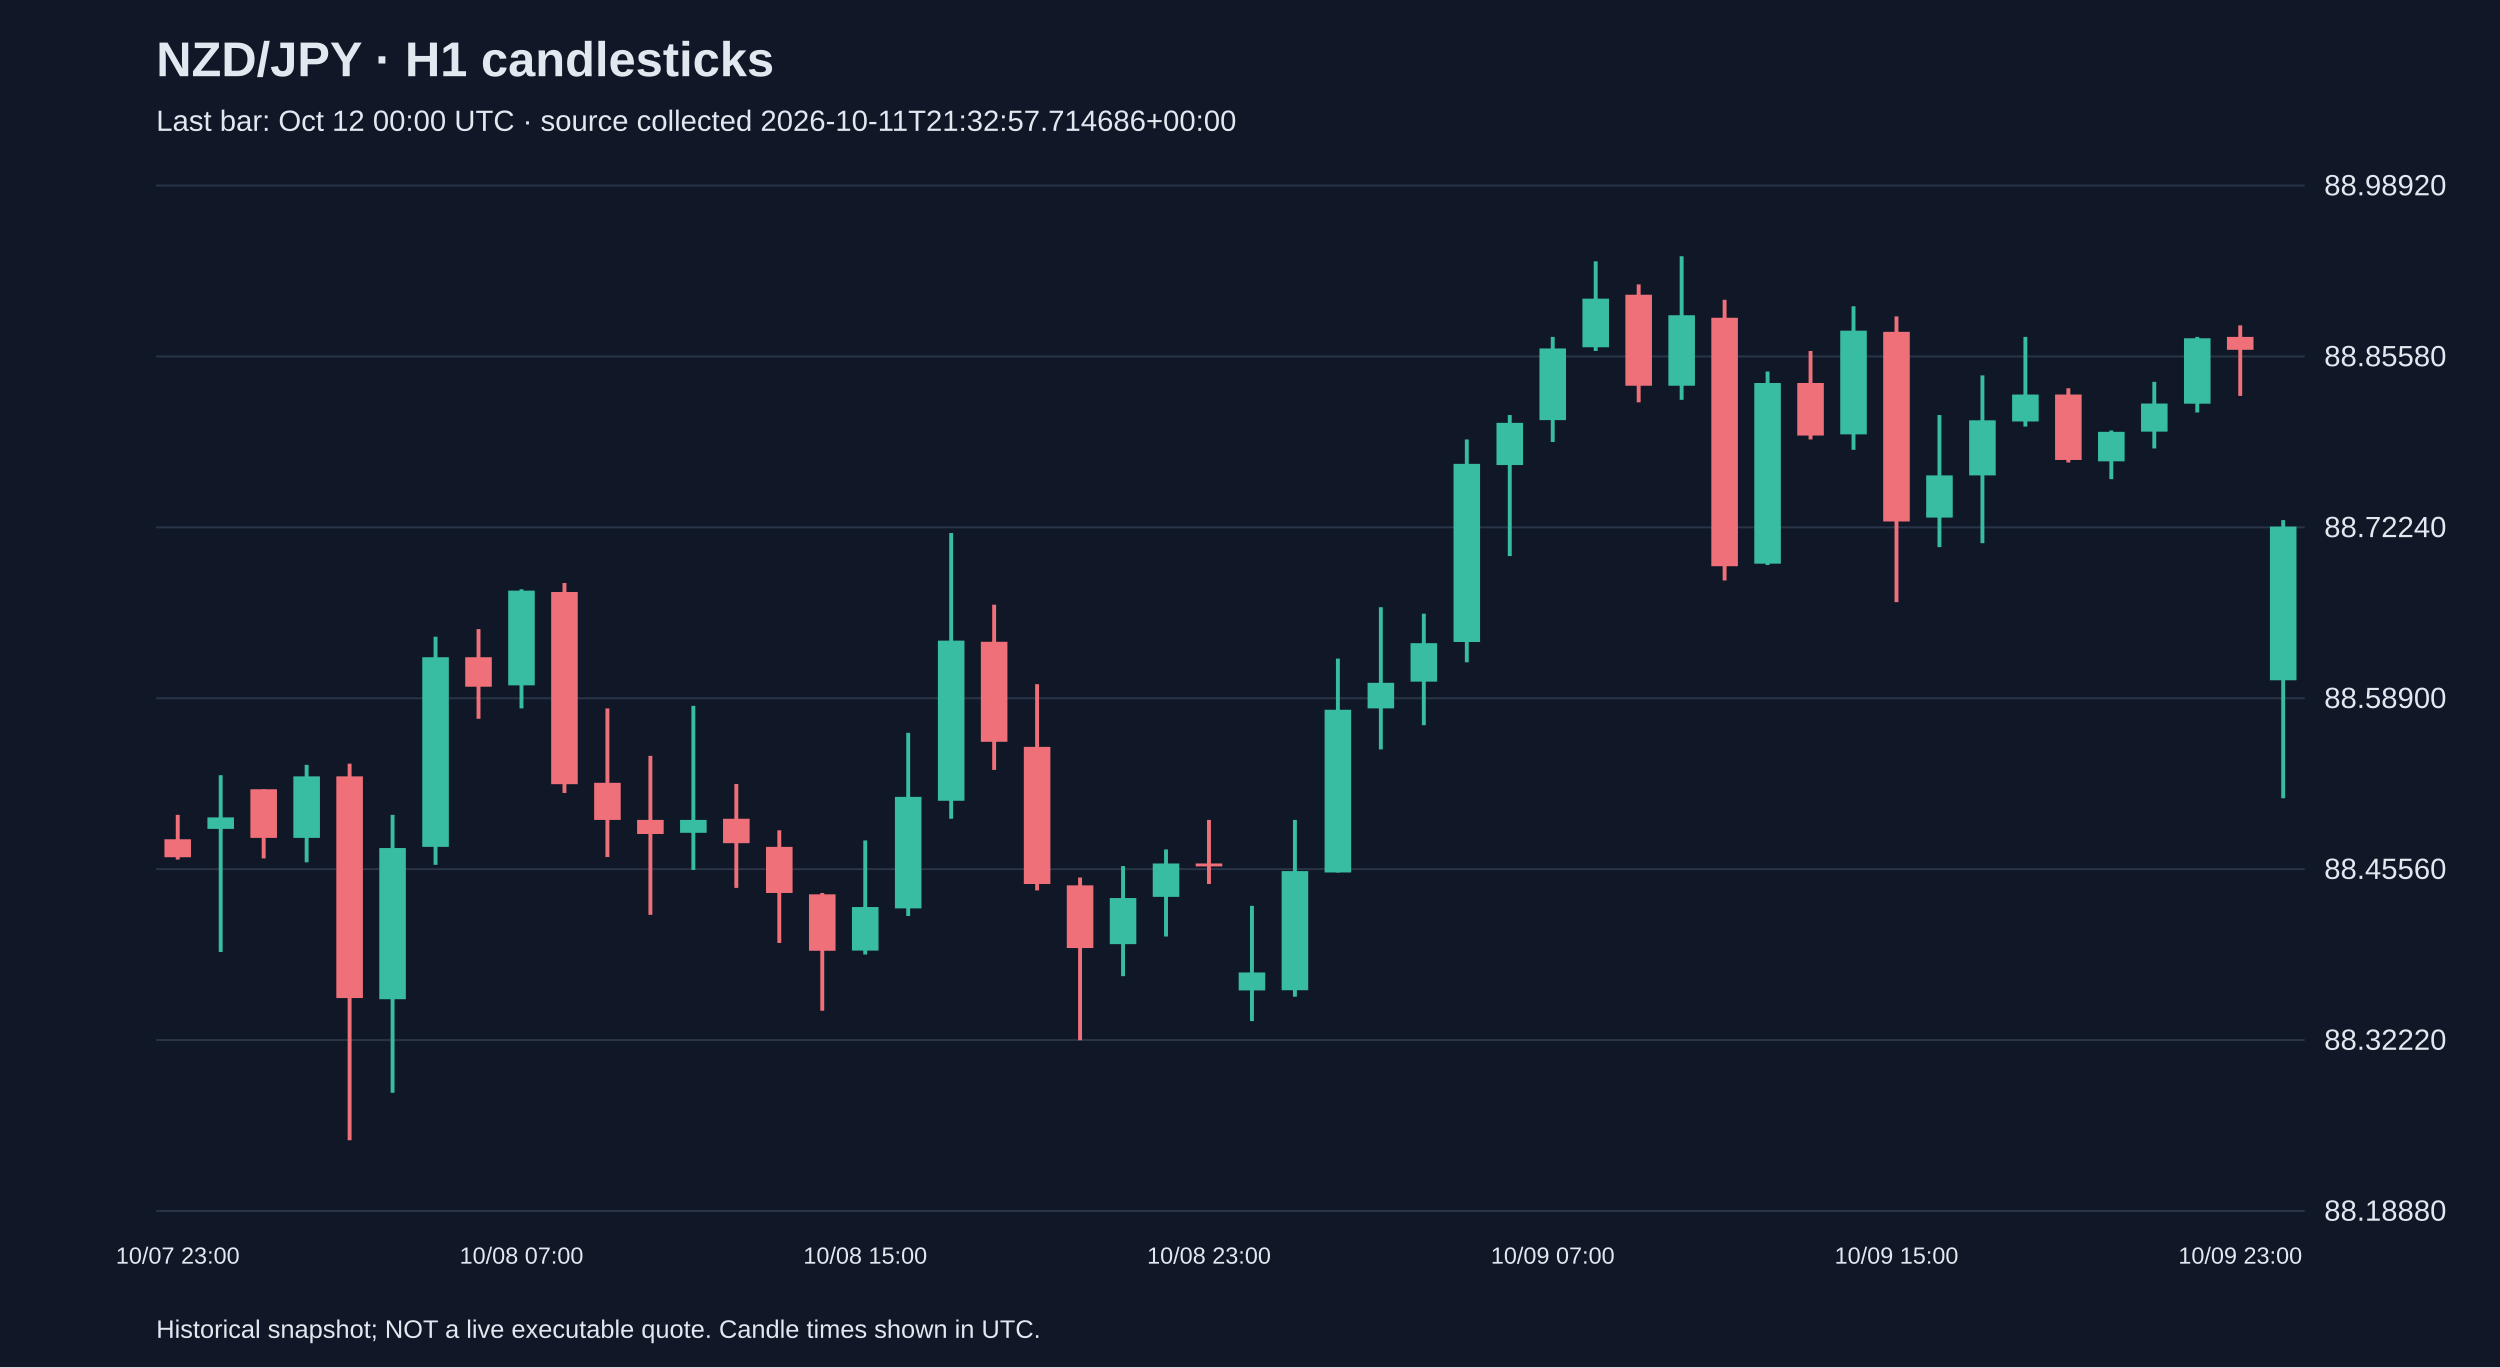
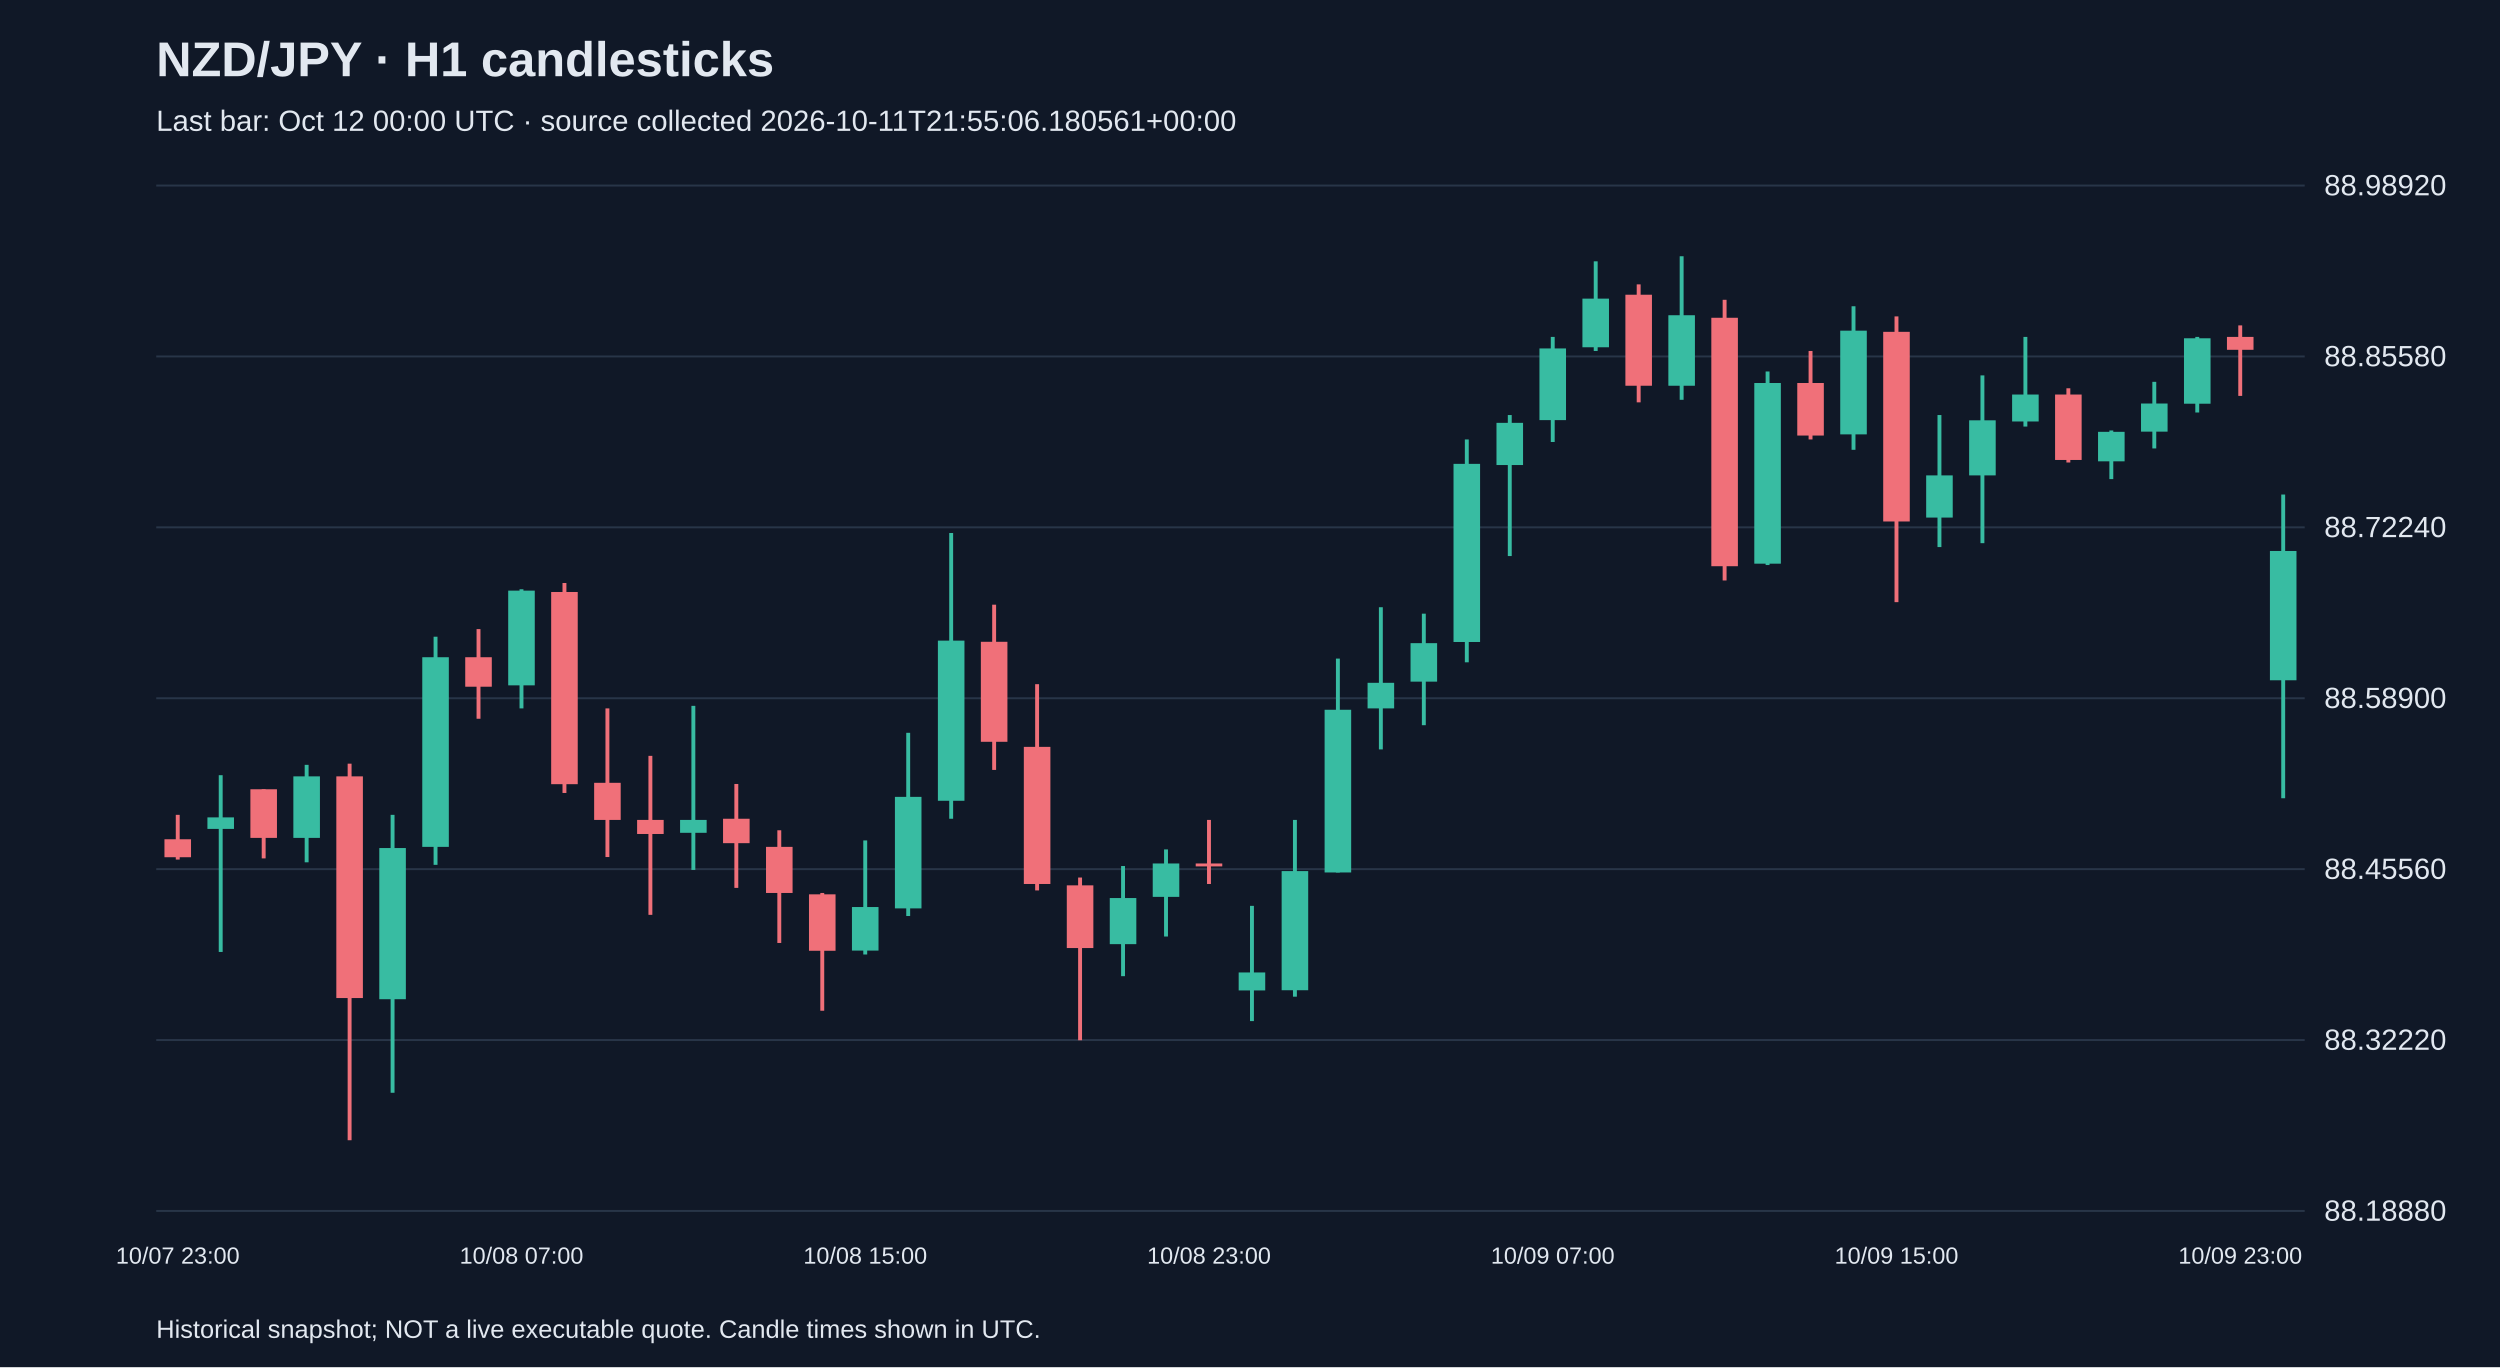
<svg xmlns="http://www.w3.org/2000/svg" viewBox="0 0 1280 700">
  <rect width="100%" height="100%" fill="#101827" />
  <style>text{font-family:Arial,sans-serif;fill:#e2e8f0}</style>
  <text x="80" y="39" font-size="25" font-weight="bold">NZD/JPY · H1 candlesticks</text>
-   <text x="80" y="67" font-size="15" fill="#a6b1c5">Last bar: Oct 12 00:00 UTC · source collected 2026-10-11T21:32:57.714686+00:00</text>
+   <text x="80" y="67" font-size="15" fill="#a6b1c5">Last bar: Oct 12 00:00 UTC · source collected 2026-10-11T21:55:06.180561+00:00</text>
  <line x1="80" y1="620.0" x2="1180" y2="620.0" stroke="#283548" />
  <text x="1190" y="625.0" font-size="15">88.18880</text>
  <line x1="80" y1="532.5" x2="1180" y2="532.5" stroke="#283548" />
  <text x="1190" y="537.5" font-size="15">88.32220</text>
  <line x1="80" y1="445.0" x2="1180" y2="445.0" stroke="#283548" />
  <text x="1190" y="450.0" font-size="15">88.45560</text>
  <line x1="80" y1="357.5" x2="1180" y2="357.5" stroke="#283548" />
  <text x="1190" y="362.5" font-size="15">88.58900</text>
  <line x1="80" y1="270.0" x2="1180" y2="270.0" stroke="#283548" />
  <text x="1190" y="275.0" font-size="15">88.72240</text>
  <line x1="80" y1="182.5" x2="1180" y2="182.5" stroke="#283548" />
  <text x="1190" y="187.5" font-size="15">88.85580</text>
  <line x1="80" y1="95.0" x2="1180" y2="95.0" stroke="#283548" />
  <text x="1190" y="100.0" font-size="15">88.98920</text>
  <line x1="91.0" y1="417.2" x2="91.0" y2="440.1" stroke="#f07079" stroke-width="2" />
  <rect x="84.2" y="429.7" width="13.6" height="9.2" fill="#f07079" />
  <text x="91.0" y="647" text-anchor="middle" font-size="12">10/07 23:00</text>
  <line x1="113.0" y1="396.9" x2="113.0" y2="487.4" stroke="#38bca2" stroke-width="2" />
  <rect x="106.2" y="418.5" width="13.6" height="5.9" fill="#38bca2" />
  <line x1="135.0" y1="404.1" x2="135.0" y2="439.5" stroke="#f07079" stroke-width="2" />
  <rect x="128.2" y="404.1" width="13.6" height="24.9" fill="#f07079" />
  <line x1="157.0" y1="391.6" x2="157.0" y2="441.5" stroke="#38bca2" stroke-width="2" />
  <rect x="150.2" y="397.5" width="13.6" height="31.5" fill="#38bca2" />
  <line x1="179.0" y1="391.0" x2="179.0" y2="583.8" stroke="#f07079" stroke-width="2" />
  <rect x="172.2" y="397.5" width="13.6" height="113.5" fill="#f07079" />
  <line x1="201.0" y1="417.2" x2="201.0" y2="559.5" stroke="#38bca2" stroke-width="2" />
  <rect x="194.2" y="434.2" width="13.6" height="77.4" fill="#38bca2" />
  <line x1="223.0" y1="326.0" x2="223.0" y2="442.8" stroke="#38bca2" stroke-width="2" />
  <rect x="216.2" y="336.5" width="13.6" height="97.1" fill="#38bca2" />
  <line x1="245.0" y1="322.1" x2="245.0" y2="368.0" stroke="#f07079" stroke-width="2" />
  <rect x="238.2" y="336.5" width="13.6" height="15.1" fill="#f07079" />
  <line x1="267.0" y1="301.7" x2="267.0" y2="362.7" stroke="#38bca2" stroke-width="2" />
  <rect x="260.2" y="302.4" width="13.6" height="48.5" fill="#38bca2" />
  <text x="267.0" y="647" text-anchor="middle" font-size="12">10/08 07:00</text>
  <line x1="289.0" y1="298.5" x2="289.0" y2="406.0" stroke="#f07079" stroke-width="2" />
  <rect x="282.2" y="303.1" width="13.6" height="98.4" fill="#f07079" />
  <line x1="311.0" y1="362.7" x2="311.0" y2="438.8" stroke="#f07079" stroke-width="2" />
  <rect x="304.2" y="400.8" width="13.6" height="19.0" fill="#f07079" />
  <line x1="333.0" y1="387.0" x2="333.0" y2="468.4" stroke="#f07079" stroke-width="2" />
  <rect x="326.2" y="419.8" width="13.6" height="7.2" fill="#f07079" />
  <line x1="355.0" y1="361.4" x2="355.0" y2="445.4" stroke="#38bca2" stroke-width="2" />
  <rect x="348.2" y="419.8" width="13.6" height="6.6" fill="#38bca2" />
  <line x1="377.0" y1="401.4" x2="377.0" y2="454.6" stroke="#f07079" stroke-width="2" />
  <rect x="370.2" y="419.2" width="13.6" height="12.5" fill="#f07079" />
  <line x1="399.0" y1="425.1" x2="399.0" y2="482.8" stroke="#f07079" stroke-width="2" />
  <rect x="392.2" y="433.6" width="13.6" height="23.6" fill="#f07079" />
  <line x1="421.0" y1="457.2" x2="421.0" y2="517.5" stroke="#f07079" stroke-width="2" />
  <rect x="414.2" y="457.9" width="13.6" height="28.9" fill="#f07079" />
  <line x1="443.0" y1="430.3" x2="443.0" y2="488.7" stroke="#38bca2" stroke-width="2" />
  <rect x="436.2" y="464.4" width="13.6" height="22.3" fill="#38bca2" />
  <text x="443.0" y="647" text-anchor="middle" font-size="12">10/08 15:00</text>
  <line x1="465.0" y1="375.2" x2="465.0" y2="469.0" stroke="#38bca2" stroke-width="2" />
  <rect x="458.2" y="408.0" width="13.6" height="57.1" fill="#38bca2" />
  <line x1="487.0" y1="272.9" x2="487.0" y2="419.2" stroke="#38bca2" stroke-width="2" />
  <rect x="480.2" y="328.0" width="13.6" height="82.0" fill="#38bca2" />
  <line x1="509.0" y1="309.6" x2="509.0" y2="394.2" stroke="#f07079" stroke-width="2" />
  <rect x="502.2" y="328.6" width="13.6" height="51.2" fill="#f07079" />
  <line x1="531.0" y1="350.3" x2="531.0" y2="455.9" stroke="#f07079" stroke-width="2" />
  <rect x="524.2" y="382.4" width="13.6" height="70.2" fill="#f07079" />
  <line x1="553.0" y1="449.3" x2="553.0" y2="532.6" stroke="#f07079" stroke-width="2" />
  <rect x="546.2" y="453.3" width="13.6" height="32.1" fill="#f07079" />
  <line x1="575.0" y1="443.4" x2="575.0" y2="499.8" stroke="#38bca2" stroke-width="2" />
  <rect x="568.2" y="459.8" width="13.6" height="23.6" fill="#38bca2" />
  <line x1="597.0" y1="434.9" x2="597.0" y2="479.5" stroke="#38bca2" stroke-width="2" />
  <rect x="590.2" y="442.1" width="13.6" height="17.1" fill="#38bca2" />
  <line x1="619.0" y1="419.8" x2="619.0" y2="452.6" stroke="#f07079" stroke-width="2" />
  <rect x="612.2" y="442.1" width="13.6" height="1.5" fill="#f07079" />
  <text x="619.0" y="647" text-anchor="middle" font-size="12">10/08 23:00</text>
  <line x1="641.0" y1="463.8" x2="641.0" y2="522.8" stroke="#38bca2" stroke-width="2" />
  <rect x="634.2" y="497.9" width="13.6" height="9.2" fill="#38bca2" />
  <line x1="663.0" y1="419.8" x2="663.0" y2="510.3" stroke="#38bca2" stroke-width="2" />
  <rect x="656.2" y="446.0" width="13.6" height="61.0" fill="#38bca2" />
  <line x1="685.0" y1="337.2" x2="685.0" y2="446.7" stroke="#38bca2" stroke-width="2" />
  <rect x="678.2" y="363.4" width="13.6" height="83.3" fill="#38bca2" />
  <line x1="707.0" y1="310.9" x2="707.0" y2="383.7" stroke="#38bca2" stroke-width="2" />
  <rect x="700.2" y="349.6" width="13.6" height="13.1" fill="#38bca2" />
  <line x1="729.0" y1="314.2" x2="729.0" y2="371.3" stroke="#38bca2" stroke-width="2" />
  <rect x="722.2" y="329.3" width="13.6" height="19.7" fill="#38bca2" />
  <line x1="751.0" y1="225.0" x2="751.0" y2="339.1" stroke="#38bca2" stroke-width="2" />
  <rect x="744.2" y="237.5" width="13.6" height="91.2" fill="#38bca2" />
  <line x1="773.0" y1="212.5" x2="773.0" y2="284.7" stroke="#38bca2" stroke-width="2" />
  <rect x="766.2" y="216.5" width="13.6" height="21.6" fill="#38bca2" />
  <line x1="795.0" y1="172.5" x2="795.0" y2="226.3" stroke="#38bca2" stroke-width="2" />
  <rect x="788.2" y="178.4" width="13.6" height="36.7" fill="#38bca2" />
  <text x="795.0" y="647" text-anchor="middle" font-size="12">10/09 07:00</text>
  <line x1="817.0" y1="133.8" x2="817.0" y2="179.7" stroke="#38bca2" stroke-width="2" />
  <rect x="810.2" y="152.9" width="13.6" height="24.9" fill="#38bca2" />
  <line x1="839.0" y1="145.6" x2="839.0" y2="206.0" stroke="#f07079" stroke-width="2" />
  <rect x="832.2" y="150.9" width="13.6" height="46.6" fill="#f07079" />
  <line x1="861.0" y1="131.2" x2="861.0" y2="204.7" stroke="#38bca2" stroke-width="2" />
  <rect x="854.2" y="161.4" width="13.6" height="36.1" fill="#38bca2" />
  <line x1="883.0" y1="153.5" x2="883.0" y2="297.2" stroke="#f07079" stroke-width="2" />
  <rect x="876.2" y="162.7" width="13.6" height="127.2" fill="#f07079" />
  <line x1="905.0" y1="190.2" x2="905.0" y2="289.3" stroke="#38bca2" stroke-width="2" />
  <rect x="898.2" y="196.1" width="13.6" height="92.5" fill="#38bca2" />
  <line x1="927.0" y1="179.7" x2="927.0" y2="225.0" stroke="#f07079" stroke-width="2" />
  <rect x="920.2" y="196.1" width="13.6" height="26.9" fill="#f07079" />
  <line x1="949.0" y1="156.8" x2="949.0" y2="230.3" stroke="#38bca2" stroke-width="2" />
  <rect x="942.2" y="169.3" width="13.6" height="53.1" fill="#38bca2" />
  <line x1="971.0" y1="162.0" x2="971.0" y2="308.3" stroke="#f07079" stroke-width="2" />
  <rect x="964.2" y="169.9" width="13.6" height="97.1" fill="#f07079" />
  <text x="971.0" y="647" text-anchor="middle" font-size="12">10/09 15:00</text>
  <line x1="993.0" y1="212.5" x2="993.0" y2="280.1" stroke="#38bca2" stroke-width="2" />
  <rect x="986.2" y="243.4" width="13.6" height="21.6" fill="#38bca2" />
  <line x1="1015.0" y1="192.2" x2="1015.0" y2="278.1" stroke="#38bca2" stroke-width="2" />
  <rect x="1008.2" y="215.2" width="13.6" height="28.2" fill="#38bca2" />
  <line x1="1037.0" y1="172.5" x2="1037.0" y2="218.4" stroke="#38bca2" stroke-width="2" />
  <rect x="1030.2" y="202.0" width="13.6" height="13.8" fill="#38bca2" />
  <line x1="1059.0" y1="198.8" x2="1059.0" y2="236.8" stroke="#f07079" stroke-width="2" />
  <rect x="1052.2" y="202.0" width="13.6" height="33.5" fill="#f07079" />
  <line x1="1081.0" y1="220.4" x2="1081.0" y2="245.3" stroke="#38bca2" stroke-width="2" />
  <rect x="1074.2" y="221.1" width="13.6" height="15.1" fill="#38bca2" />
  <line x1="1103.0" y1="195.5" x2="1103.0" y2="229.6" stroke="#38bca2" stroke-width="2" />
  <rect x="1096.2" y="206.6" width="13.6" height="14.4" fill="#38bca2" />
  <line x1="1125.0" y1="172.5" x2="1125.0" y2="211.2" stroke="#38bca2" stroke-width="2" />
  <rect x="1118.2" y="173.2" width="13.6" height="33.5" fill="#38bca2" />
  <line x1="1147.0" y1="166.6" x2="1147.0" y2="202.7" stroke="#f07079" stroke-width="2" />
  <rect x="1140.2" y="172.5" width="13.6" height="6.6" fill="#f07079" />
  <text x="1147.0" y="647" text-anchor="middle" font-size="12">10/09 23:00</text>
-   <line x1="1169.0" y1="266.3" x2="1169.0" y2="408.7" stroke="#38bca2" stroke-width="2" />
-   <rect x="1162.2" y="269.6" width="13.6" height="78.7" fill="#38bca2" />
+   <line x1="1169.0" y1="253.2" x2="1169.0" y2="408.7" stroke="#38bca2" stroke-width="2" />
+   <rect x="1162.2" y="282.1" width="13.6" height="66.2" fill="#38bca2" />
  <text x="80" y="685" font-size="13">Historical snapshot; NOT a live executable quote. Candle times shown in UTC.</text>
</svg>
